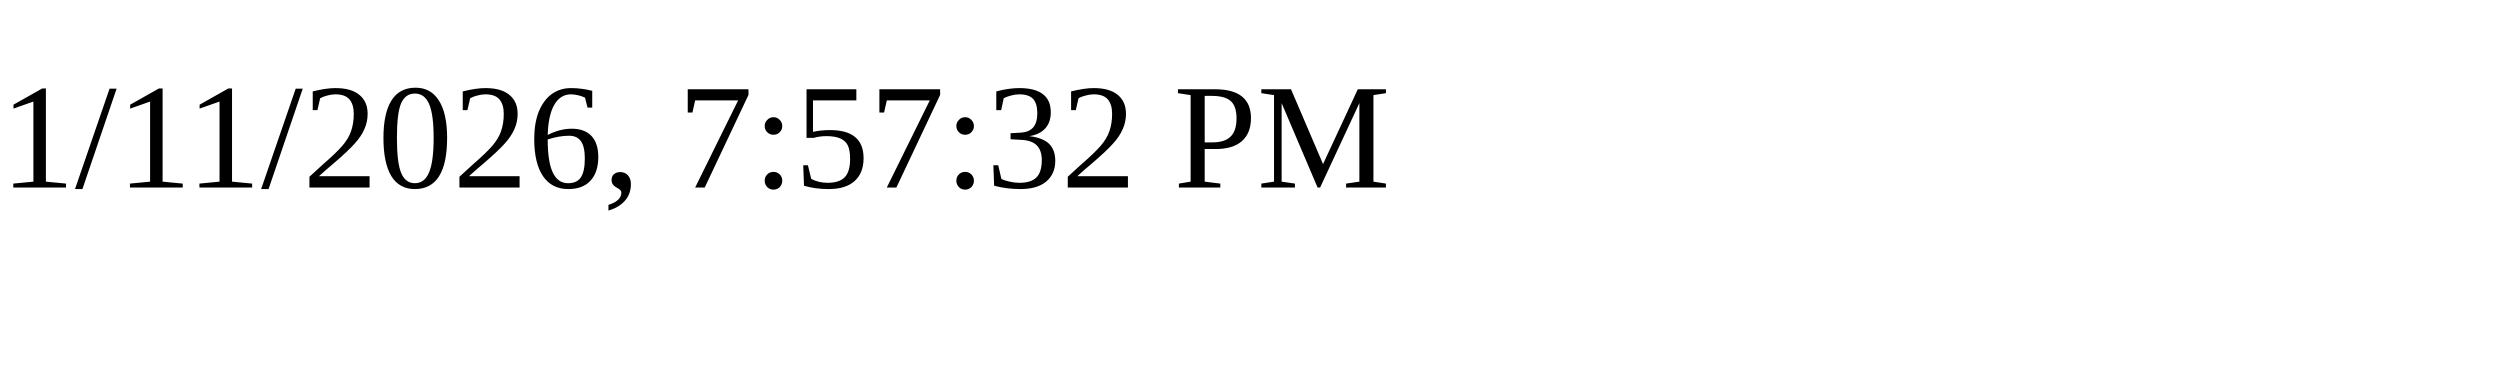
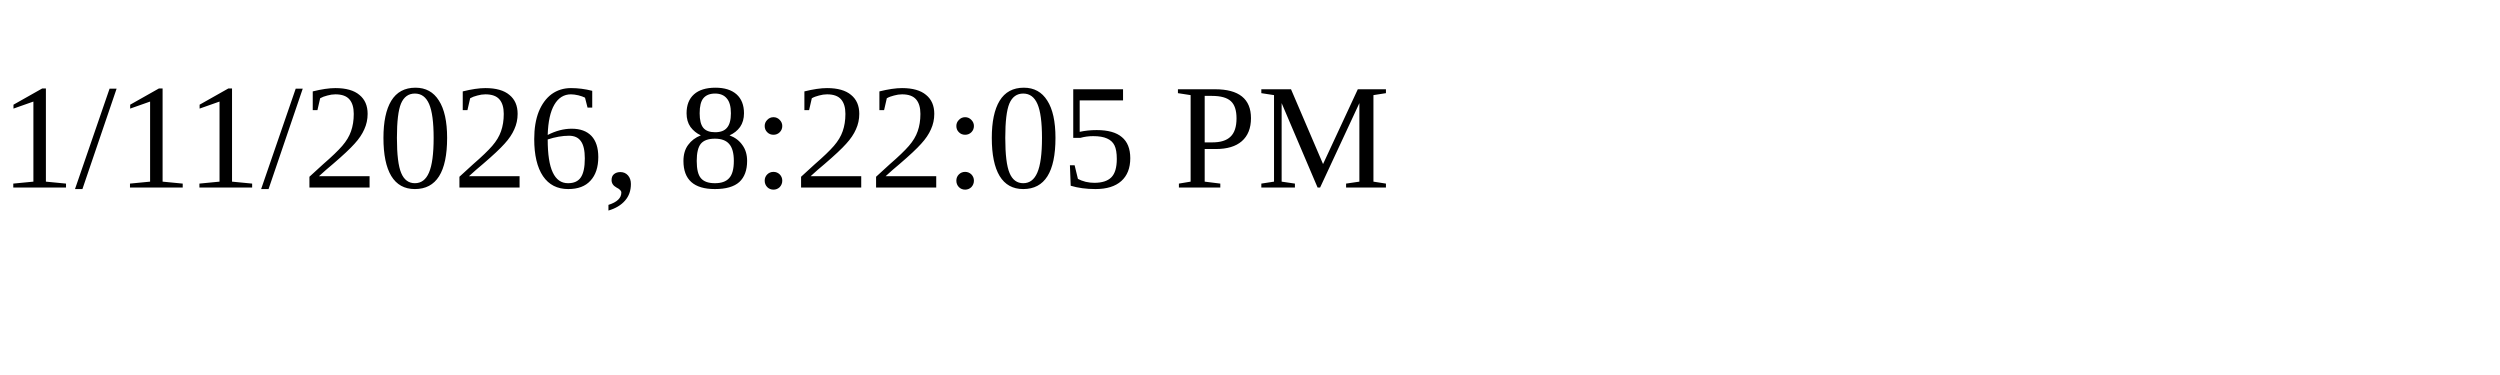
<svg xmlns="http://www.w3.org/2000/svg" height="30" width="200">
-   <text x="0" y="15">1/11/2026, 7:57:32 PM</text>
+   <text x="0" y="15">1/11/2026, 8:22:05 PM</text>
</svg>
